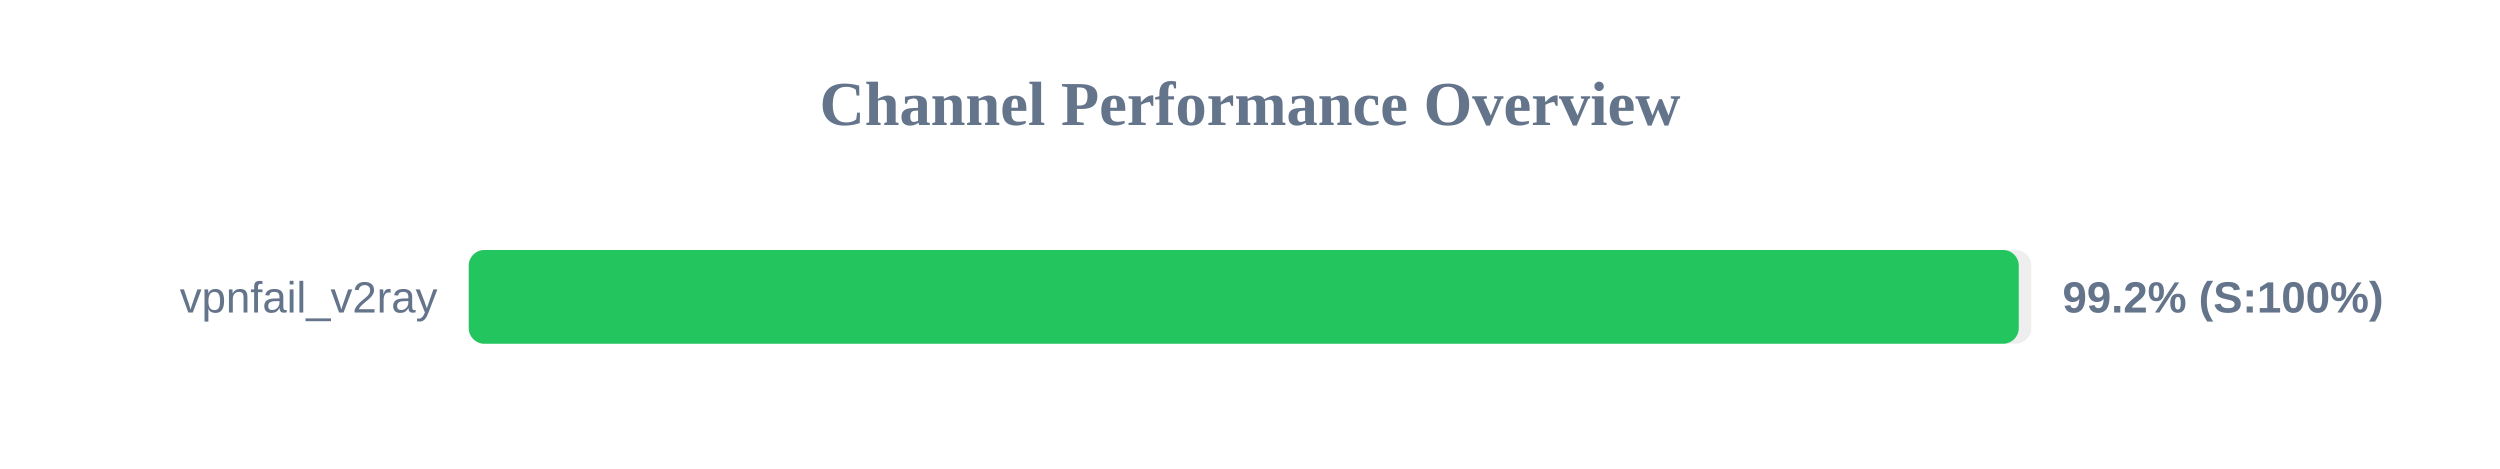
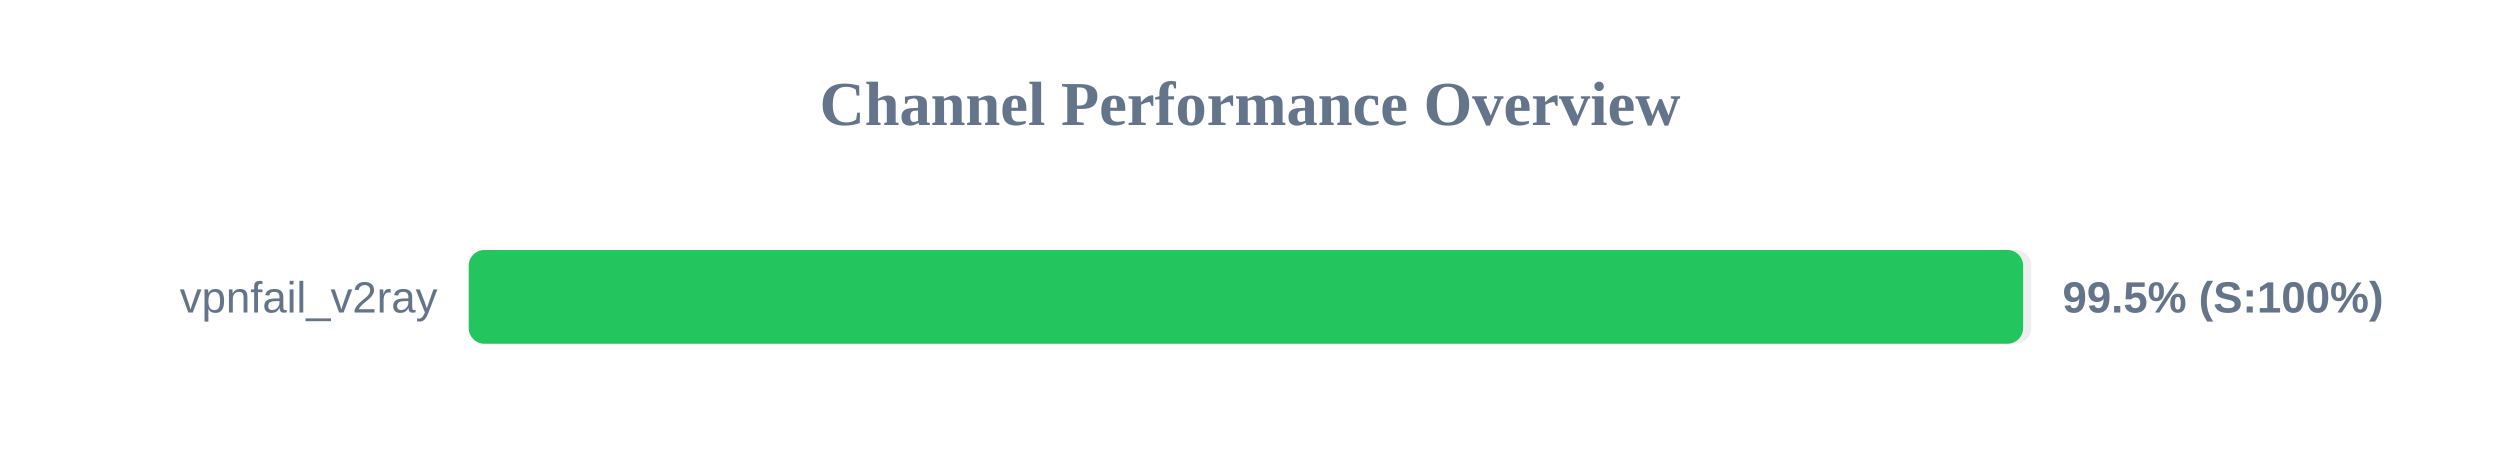
<svg xmlns="http://www.w3.org/2000/svg" width="800" height="150" version="1.1">
  <style>
        .row { font: 14px Arial; fill: #64748b; }
        .score { font: bold 14px Arial; fill: #64748b; }
    </style>
  <text x="400" y="40" text-anchor="middle" font-size="20px" font-weight="bold" fill="#64748b">Channel Performance Overview</text>
  <rect x="150" y="80" width="500" height="30" fill="#eee" rx="5" />
-   <rect x="150" y="80" width="496.0" height="30" fill="#22c55e" rx="5" />
+   <rect x="150" y="80" width="497.4" height="30" fill="#22c55e" rx="5" />
  <text x="140" y="100" text-anchor="end" class="row">vpnfail_v2ray</text>
-   <text x="660" y="100" text-anchor="start" class="score">99.2% (S:100%)</text>
+   <text x="660" y="100" text-anchor="start" class="score">99.5% (S:100%)</text>
</svg>
